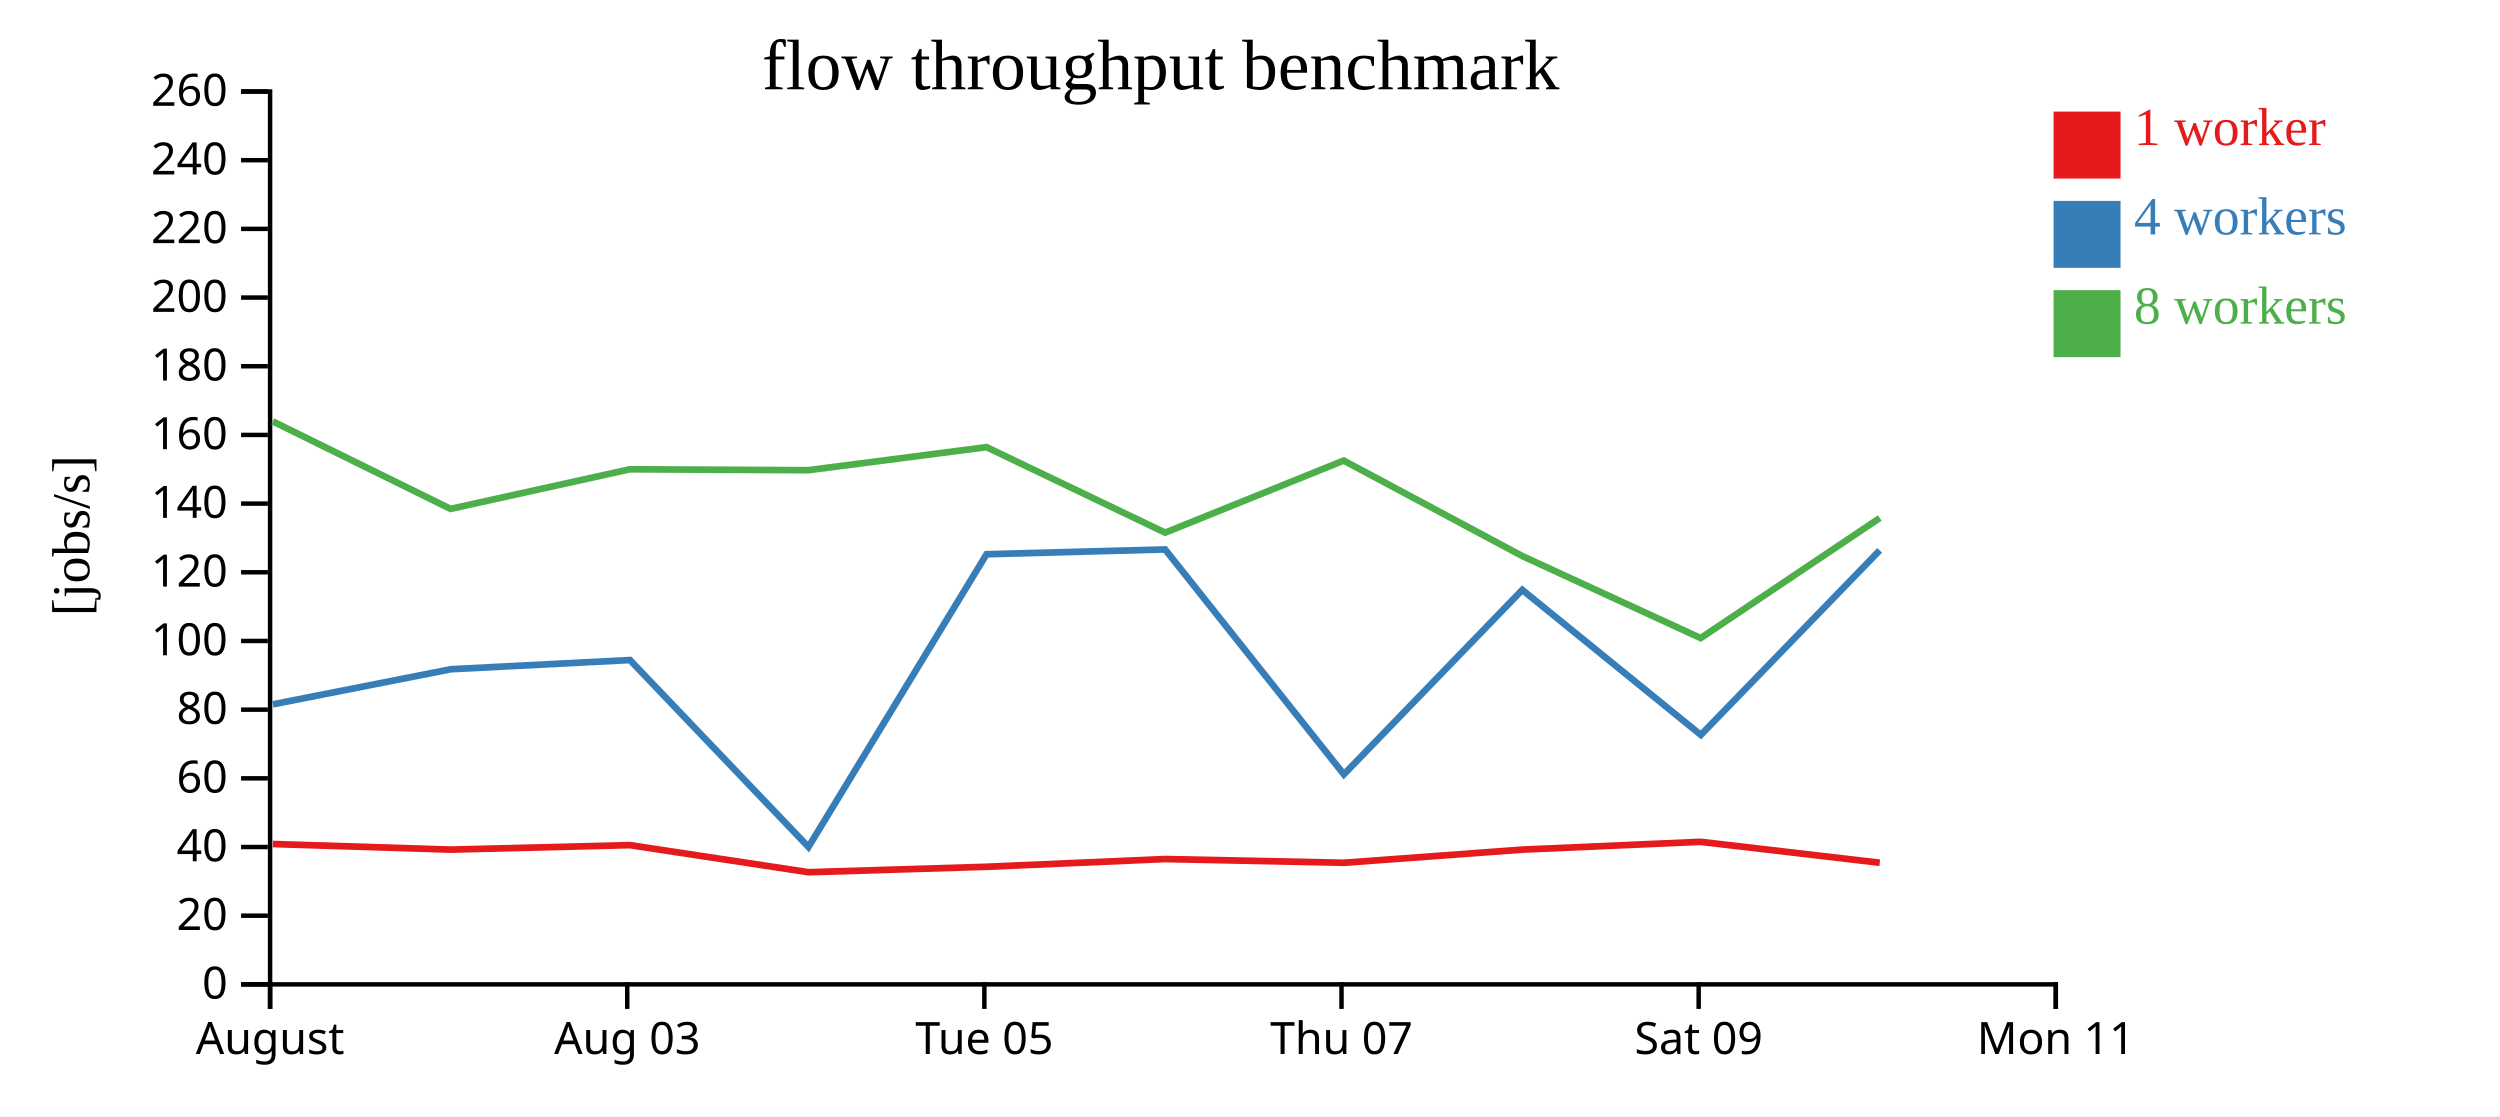
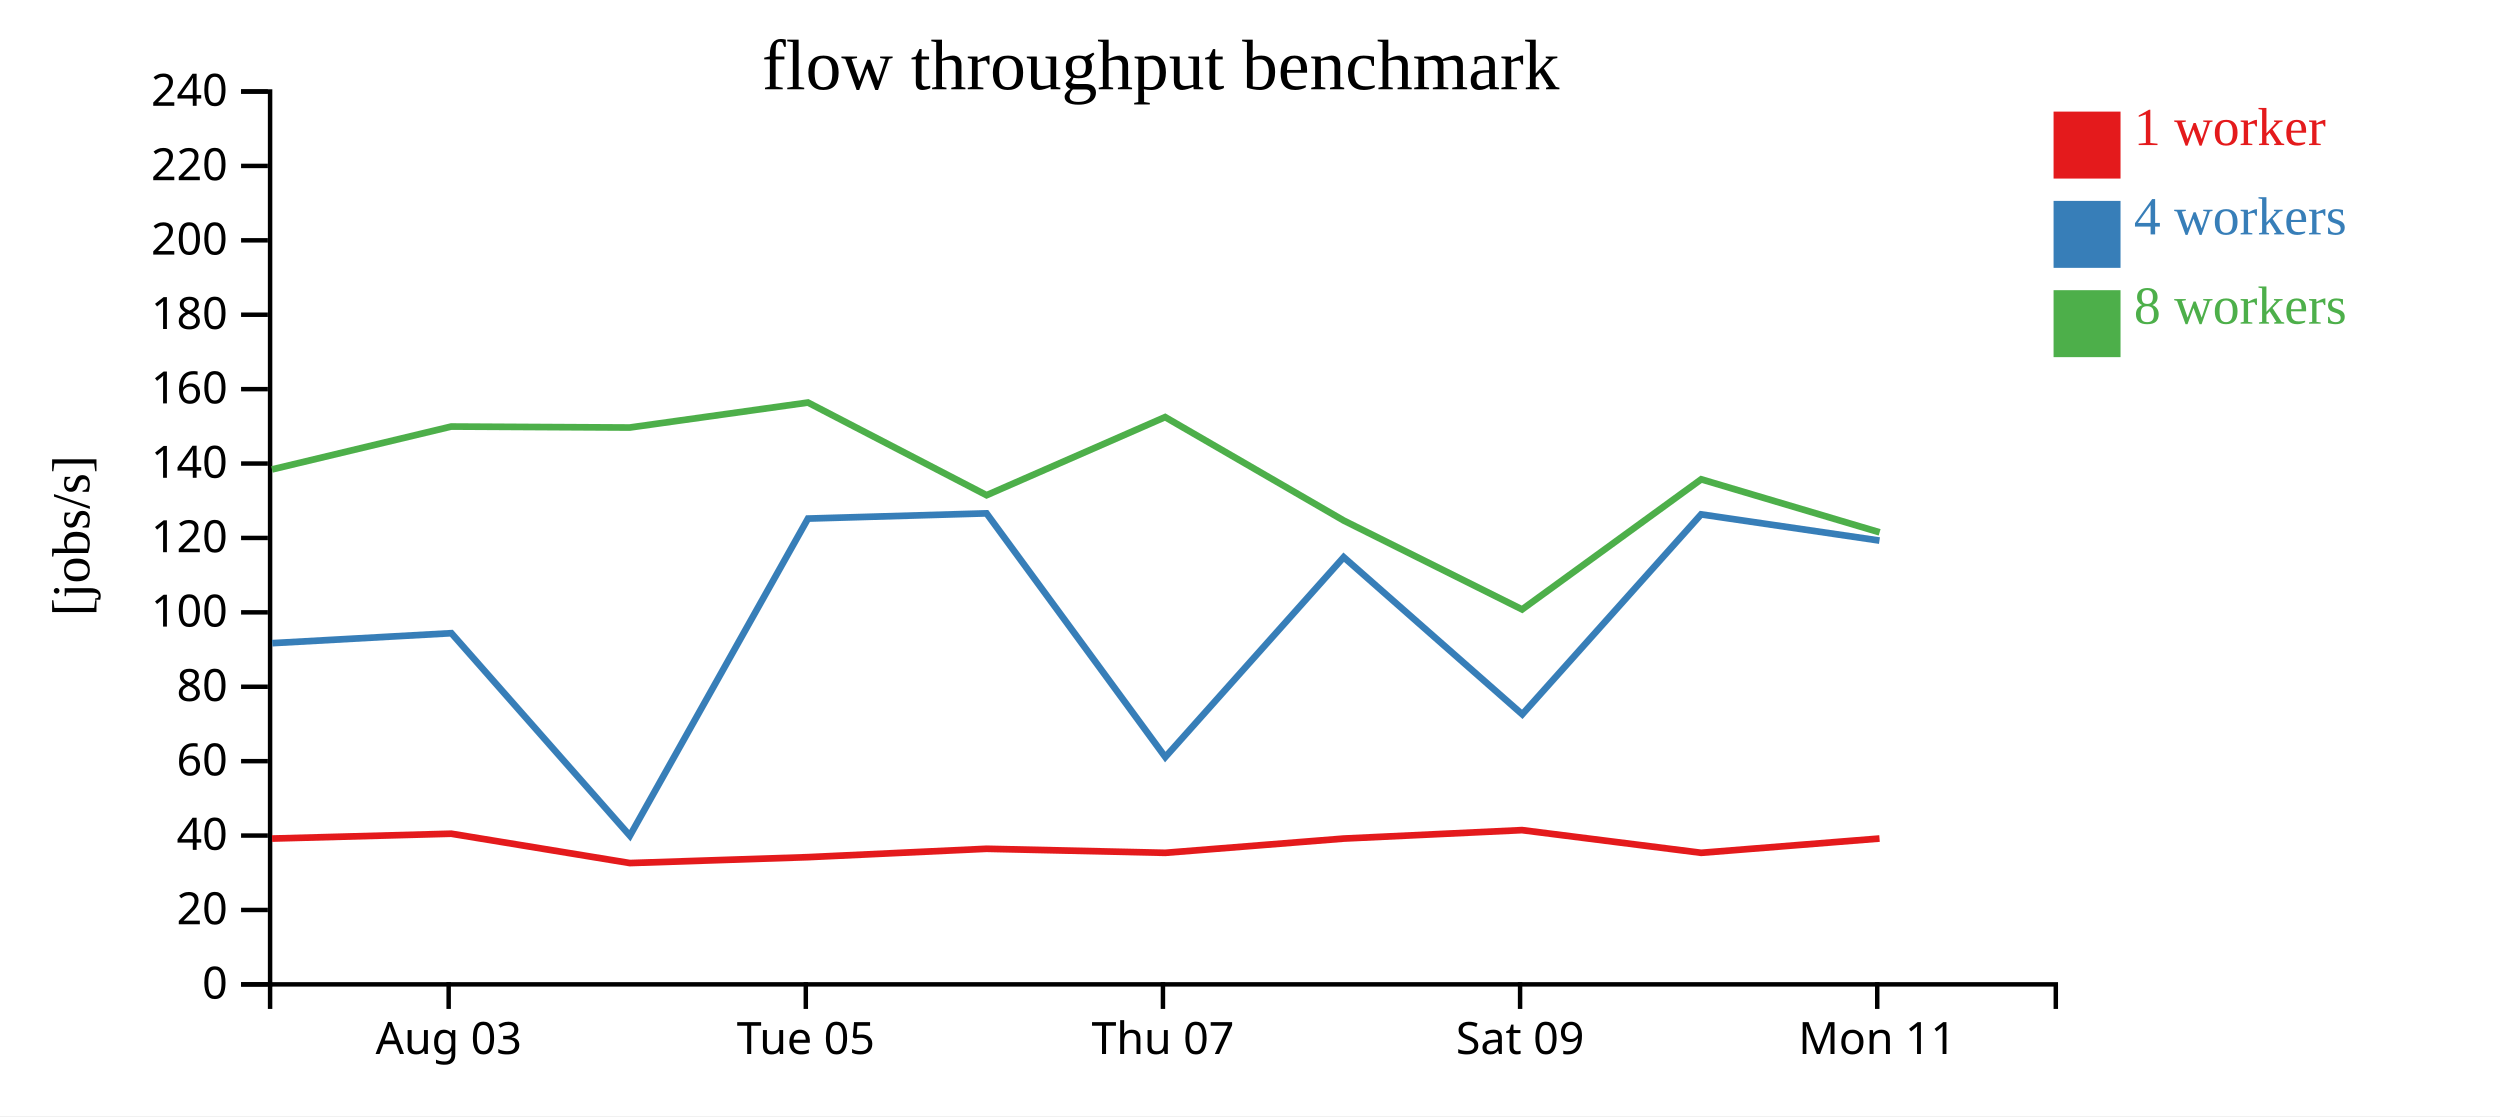
<svg xmlns="http://www.w3.org/2000/svg" width="560" height="250">
  <rect width="100%" height="100%" fill="white" />
  <g transform="translate(60,20)">
    <g transform="translate(0,200)" fill="none" font-size="10" font-family="sans-serif" text-anchor="middle">
      <path class="domain" stroke="currentColor" d="M0.5,6V0.5H400.5V6" />
-       <g class="tick" opacity="1" transform="translate(0.5,0)">
-         <line stroke="currentColor" y2="6" />
-         <text fill="currentColor" y="9" dy="0.71em">August</text>
-       </g>
-       <g class="tick" opacity="1" transform="translate(80.5,0)">
+       <g class="tick" opacity="1" transform="translate(40.5,0)">
        <line stroke="currentColor" y2="6" />
        <text fill="currentColor" y="9" dy="0.71em">Aug 03</text>
      </g>
-       <g class="tick" opacity="1" transform="translate(160.5,0)">
+       <g class="tick" opacity="1" transform="translate(120.5,0)">
        <line stroke="currentColor" y2="6" />
        <text fill="currentColor" y="9" dy="0.71em">Tue 05</text>
      </g>
-       <g class="tick" opacity="1" transform="translate(240.5,0)">
+       <g class="tick" opacity="1" transform="translate(200.5,0)">
        <line stroke="currentColor" y2="6" />
        <text fill="currentColor" y="9" dy="0.71em">Thu 07</text>
      </g>
-       <g class="tick" opacity="1" transform="translate(320.5,0)">
+       <g class="tick" opacity="1" transform="translate(280.5,0)">
        <line stroke="currentColor" y2="6" />
        <text fill="currentColor" y="9" dy="0.71em">Sat 09</text>
      </g>
-       <g class="tick" opacity="1" transform="translate(400.5,0)">
+       <g class="tick" opacity="1" transform="translate(360.5,0)">
        <line stroke="currentColor" y2="6" />
        <text fill="currentColor" y="9" dy="0.71em">Mon 11</text>
      </g>
    </g>
    <g fill="none" font-size="10" font-family="sans-serif" text-anchor="end">
      <path class="domain" stroke="currentColor" d="M-6,200.5H0.5V0.5H-6" />
      <g class="tick" opacity="1" transform="translate(0,200.5)">
        <line stroke="currentColor" x2="-6" />
        <text fill="currentColor" x="-9" dy="0.32em">0</text>
      </g>
-       <g class="tick" opacity="1" transform="translate(0,185.1154)">
+       <g class="tick" opacity="1" transform="translate(0,183.8333)">
        <line stroke="currentColor" x2="-6" />
        <text fill="currentColor" x="-9" dy="0.32em">20</text>
      </g>
-       <g class="tick" opacity="1" transform="translate(0,169.7308)">
+       <g class="tick" opacity="1" transform="translate(0,167.1667)">
        <line stroke="currentColor" x2="-6" />
        <text fill="currentColor" x="-9" dy="0.32em">40</text>
      </g>
-       <g class="tick" opacity="1" transform="translate(0,154.3462)">
+       <g class="tick" opacity="1" transform="translate(0,150.5)">
        <line stroke="currentColor" x2="-6" />
        <text fill="currentColor" x="-9" dy="0.32em">60</text>
      </g>
-       <g class="tick" opacity="1" transform="translate(0,138.9615)">
+       <g class="tick" opacity="1" transform="translate(0,133.8333)">
        <line stroke="currentColor" x2="-6" />
        <text fill="currentColor" x="-9" dy="0.32em">80</text>
      </g>
-       <g class="tick" opacity="1" transform="translate(0,123.5769)">
+       <g class="tick" opacity="1" transform="translate(0,117.1667)">
        <line stroke="currentColor" x2="-6" />
        <text fill="currentColor" x="-9" dy="0.32em">100</text>
      </g>
-       <g class="tick" opacity="1" transform="translate(0,108.1923)">
+       <g class="tick" opacity="1" transform="translate(0,100.5)">
        <line stroke="currentColor" x2="-6" />
        <text fill="currentColor" x="-9" dy="0.32em">120</text>
      </g>
-       <g class="tick" opacity="1" transform="translate(0,92.80769)">
+       <g class="tick" opacity="1" transform="translate(0,83.83333)">
        <line stroke="currentColor" x2="-6" />
        <text fill="currentColor" x="-9" dy="0.32em">140</text>
      </g>
-       <g class="tick" opacity="1" transform="translate(0,77.42308)">
+       <g class="tick" opacity="1" transform="translate(0,67.16667)">
        <line stroke="currentColor" x2="-6" />
        <text fill="currentColor" x="-9" dy="0.32em">160</text>
      </g>
-       <g class="tick" opacity="1" transform="translate(0,62.03846)">
+       <g class="tick" opacity="1" transform="translate(0,50.5)">
        <line stroke="currentColor" x2="-6" />
        <text fill="currentColor" x="-9" dy="0.32em">180</text>
      </g>
-       <g class="tick" opacity="1" transform="translate(0,46.65385)">
+       <g class="tick" opacity="1" transform="translate(0,33.83333)">
        <line stroke="currentColor" x2="-6" />
        <text fill="currentColor" x="-9" dy="0.32em">200</text>
      </g>
-       <g class="tick" opacity="1" transform="translate(0,31.26923)">
+       <g class="tick" opacity="1" transform="translate(0,17.16667)">
        <line stroke="currentColor" x2="-6" />
        <text fill="currentColor" x="-9" dy="0.32em">220</text>
      </g>
-       <g class="tick" opacity="1" transform="translate(0,15.88462)">
+       <g class="tick" opacity="1" transform="translate(0,0.5)">
        <line stroke="currentColor" x2="-6" />
        <text fill="currentColor" x="-9" dy="0.32em">240</text>
-       </g>
-       <g class="tick" opacity="1" transform="translate(0,0.5)">
-         <line stroke="currentColor" x2="-6" />
-         <text fill="currentColor" x="-9" dy="0.32em">260</text>
      </g>
    </g>
    <text text-anchor="middle" style="font-size: 12px" transform="rotate(-90)" y="-40" x="-100">[jobs/s]</text>
    <text text-anchor="middle" style="font-size: 16px" y="0" x="200">flow throughput benchmark</text>
-     <path class="line" fill="none" stroke="#e41a1c" stroke-width="1.5" d="M1.11,169.057L40.938,170.314L81.08,169.309L121.086,175.377L161.017,174.156L200.993,172.425L241.002,173.261L281.002,170.314L320.916,168.567L361.067,173.257" />
-     <path class="line" fill="none" stroke="#377eb8" stroke-width="1.5" d="M1.12,137.765L40.98,129.909L81.109,127.849L121.094,169.72L160.986,104.15L200.985,103.071L241.025,153.459L280.986,112.135L320.988,144.622L361.048,103.282" />
-     <path class="line" fill="none" stroke="#4daf4a" stroke-width="1.5" d="M1.097,74.391L40.921,93.987L81.07,85.121L121.048,85.326L160.978,80.157L200.993,99.315L240.989,83.167L281.006,104.562L320.948,122.933L361.071,96.031" />
+     <path class="line" fill="none" stroke="#e41a1c" stroke-width="1.5" d="M0.938,167.84L41.08,166.752L81.086,173.325L121.017,172.002L160.993,170.127L201.002,171.033L241.002,167.84L280.916,165.947L321.067,171.029L361.013,167.83" />
+     <path class="line" fill="none" stroke="#377eb8" stroke-width="1.5" d="M0.98,124.068L41.109,121.836L81.094,167.197L120.986,96.162L160.985,94.993L201.025,149.581L240.986,104.813L280.988,140.008L321.048,95.222L361.002,101.092" />
+     <path class="line" fill="none" stroke="#4daf4a" stroke-width="1.5" d="M0.921,85.153L41.07,75.548L81.048,75.77L120.978,70.17L160.993,90.925L200.989,73.431L241.006,96.609L280.948,116.511L321.071,87.367L361.037,99.242" />
    <rect class="dot" x="400" y="5" width="15" height="15" style="fill: #e41a1c;" />
    <rect class="dot" x="400" y="25" width="15" height="15" style="fill: #377eb8;" />
    <rect class="dot" x="400" y="45" width="15" height="15" style="fill: #4daf4a;" />
    <text class="label" x="418" y="12.5" style="fill: #e41a1c; alignment-baseline: middle;" text-anchor="left">1 worker</text>
    <text class="label" x="418" y="32.5" style="fill: #377eb8; alignment-baseline: middle;" text-anchor="left">4 workers</text>
    <text class="label" x="418" y="52.5" style="fill: #4daf4a; alignment-baseline: middle;" text-anchor="left">8 workers</text>
  </g>
</svg>
